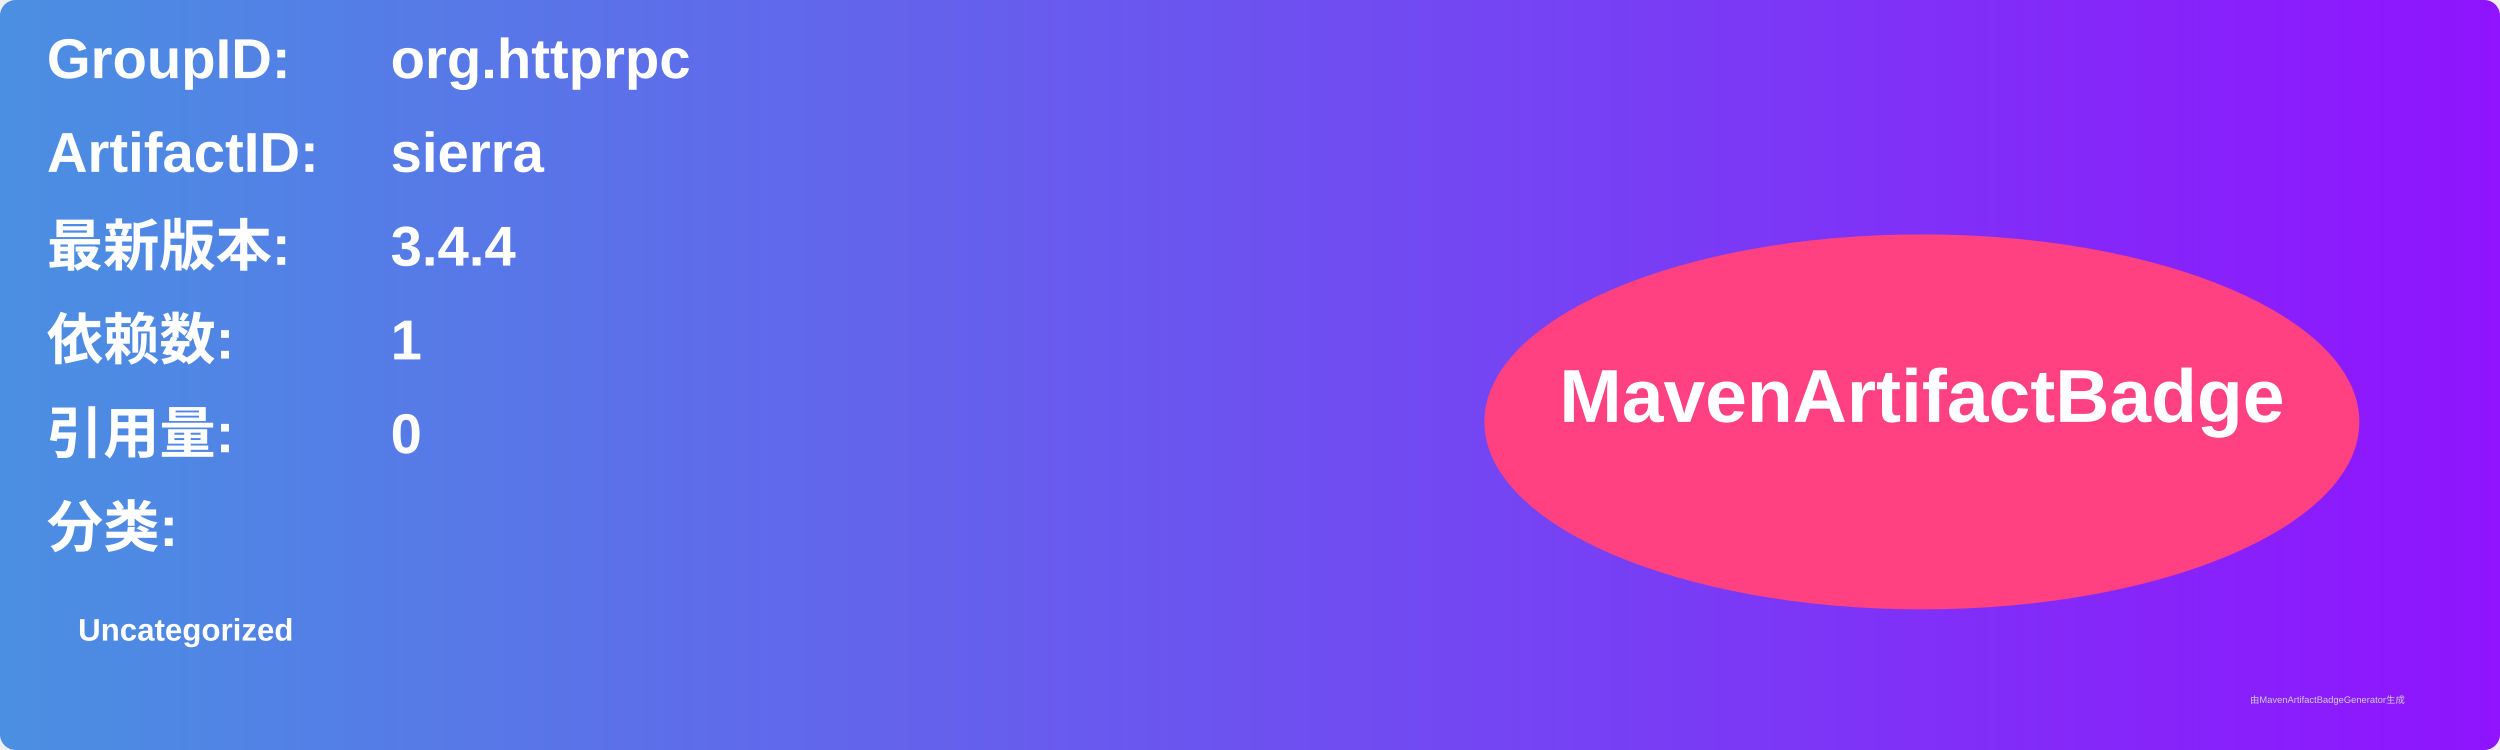
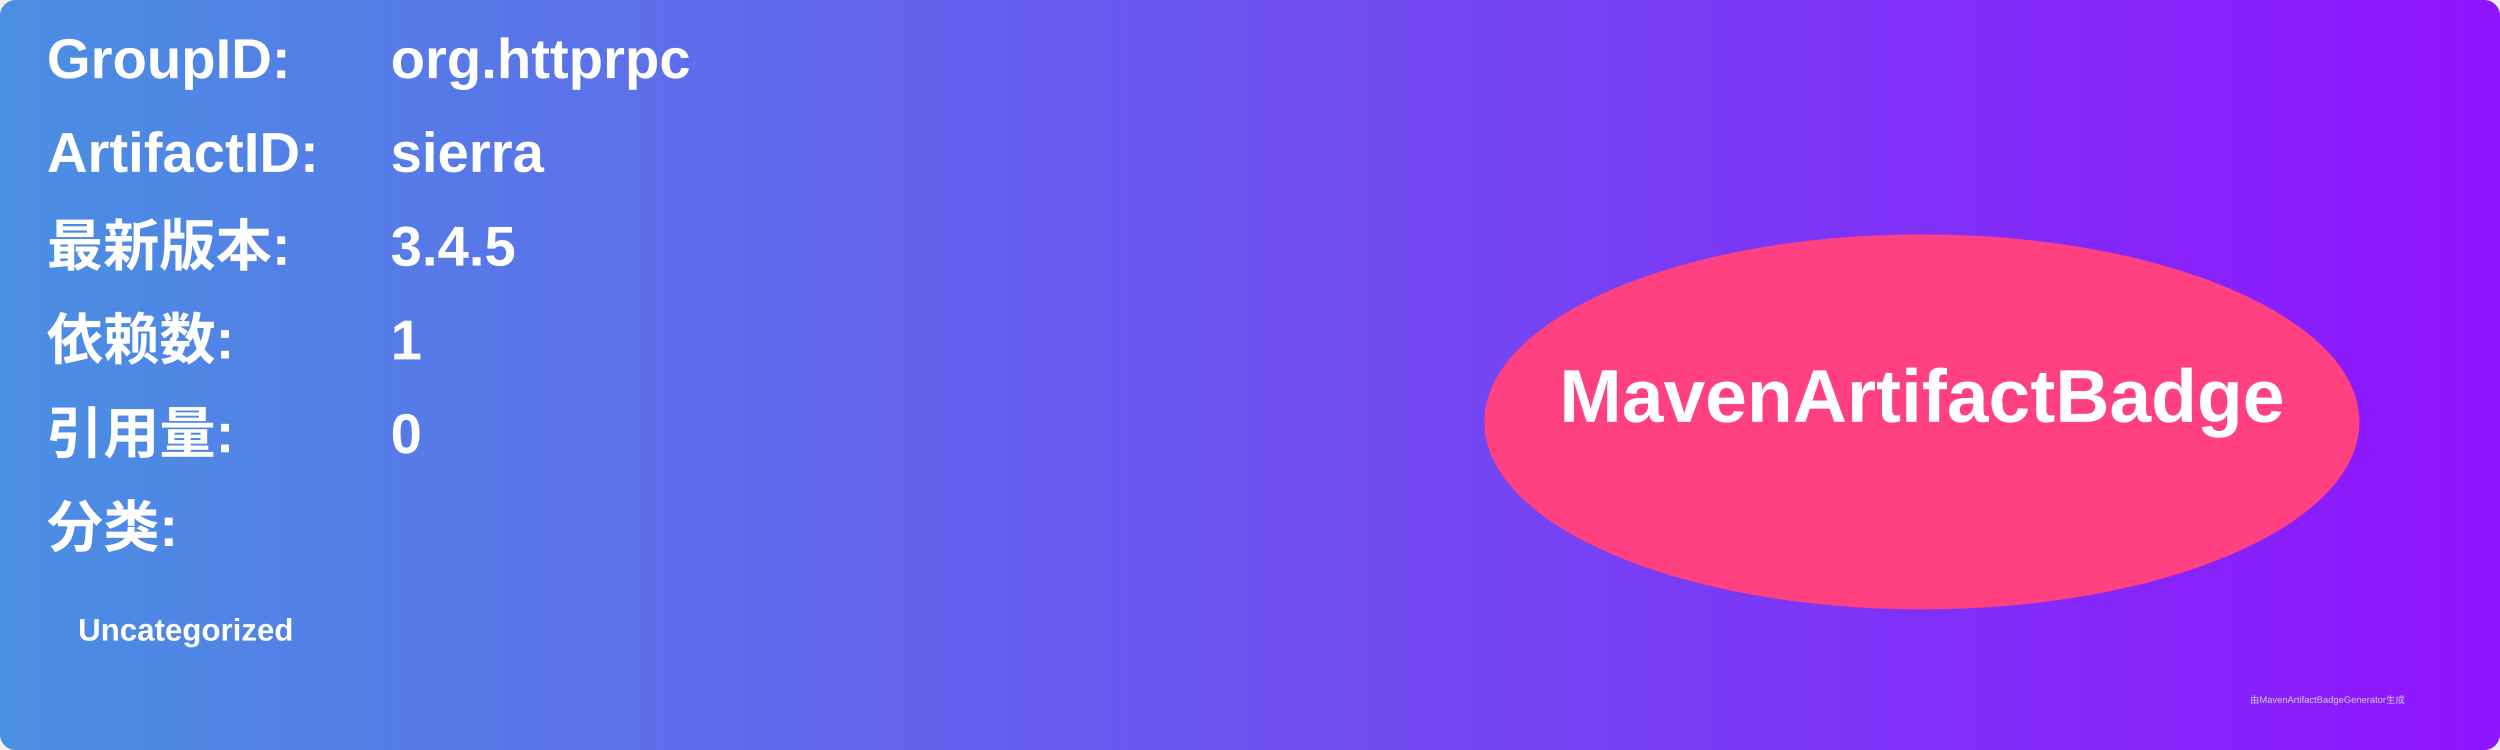
<svg xmlns="http://www.w3.org/2000/svg" width="800" height="240" viewBox="0 0 800 240">
  <linearGradient id="grad" x1="0%" y1="0%" x2="100%" y2="0%">
    <stop offset="0%" stop-color="#4a90e2" />
    <stop offset="100%" stop-color="#9013fe" />
  </linearGradient>
  <rect width="100%" height="100%" rx="5" ry="5" fill="url(#grad)" />
  <g transform="translate(15, 15)">
    <text x="0" y="10" font-family="Arial" font-size="18" fill="white" font-weight="bold" width="260">GroupID:</text>
    <text x="110" y="10" font-family="Arial" font-size="18" fill="white" font-weight="bold" width="460">org.httprpc</text>
    <text x="0" y="40" font-family="Arial" font-size="18" fill="white" font-weight="bold" width="260">ArtifactID:</text>
    <text x="110" y="40" font-family="Arial" font-size="18" fill="white" font-weight="bold" width="460">sierra</text>
    <text x="0" y="70" font-family="Arial" font-size="18" fill="white" font-weight="bold">最新版本:</text>
    <text x="110" y="70" font-family="Arial" font-size="18" fill="white" font-weight="bold">
-       <tspan font-weight="bold">3.4.4</tspan>
+       <tspan font-weight="bold">3.4.5</tspan>
    </text>
    <text x="0" y="100" font-family="Arial" font-size="18" fill="white" font-weight="bold">依赖数: </text>
    <text x="110" y="100" font-family="Arial" font-size="18" fill="white">
      <tspan font-weight="bold">1</tspan>
    </text>
    <text x="0" y="130" font-family="Arial" font-size="18" fill="white" font-weight="bold">引用量: </text>
    <text x="110" y="130" font-family="Arial" font-size="18" fill="white">
      <tspan font-weight="bold">0</tspan>
    </text>
    <text x="0" y="160" font-family="Arial" font-size="18" fill="white" font-weight="bold">分类:</text>
    <text x="10" y="190" font-family="Arial" font-size="10" fill="white">
      <tspan font-weight="bold">Uncategorized</tspan>
    </text>
    <ellipse cx="600" cy="120" rx="140" ry="60" fill="#ff4081" />
    <text x="600" y="120" text-anchor="middle" font-family="Arial" font-size="24" fill="white" font-weight="bold">MavenArtifactBadge</text>
  </g>
  <text x="720" y="225" font-family="Arial" font-size="3" fill="#d0d0d0">由MavenArtifactBadgeGenerator生成</text>
</svg>
